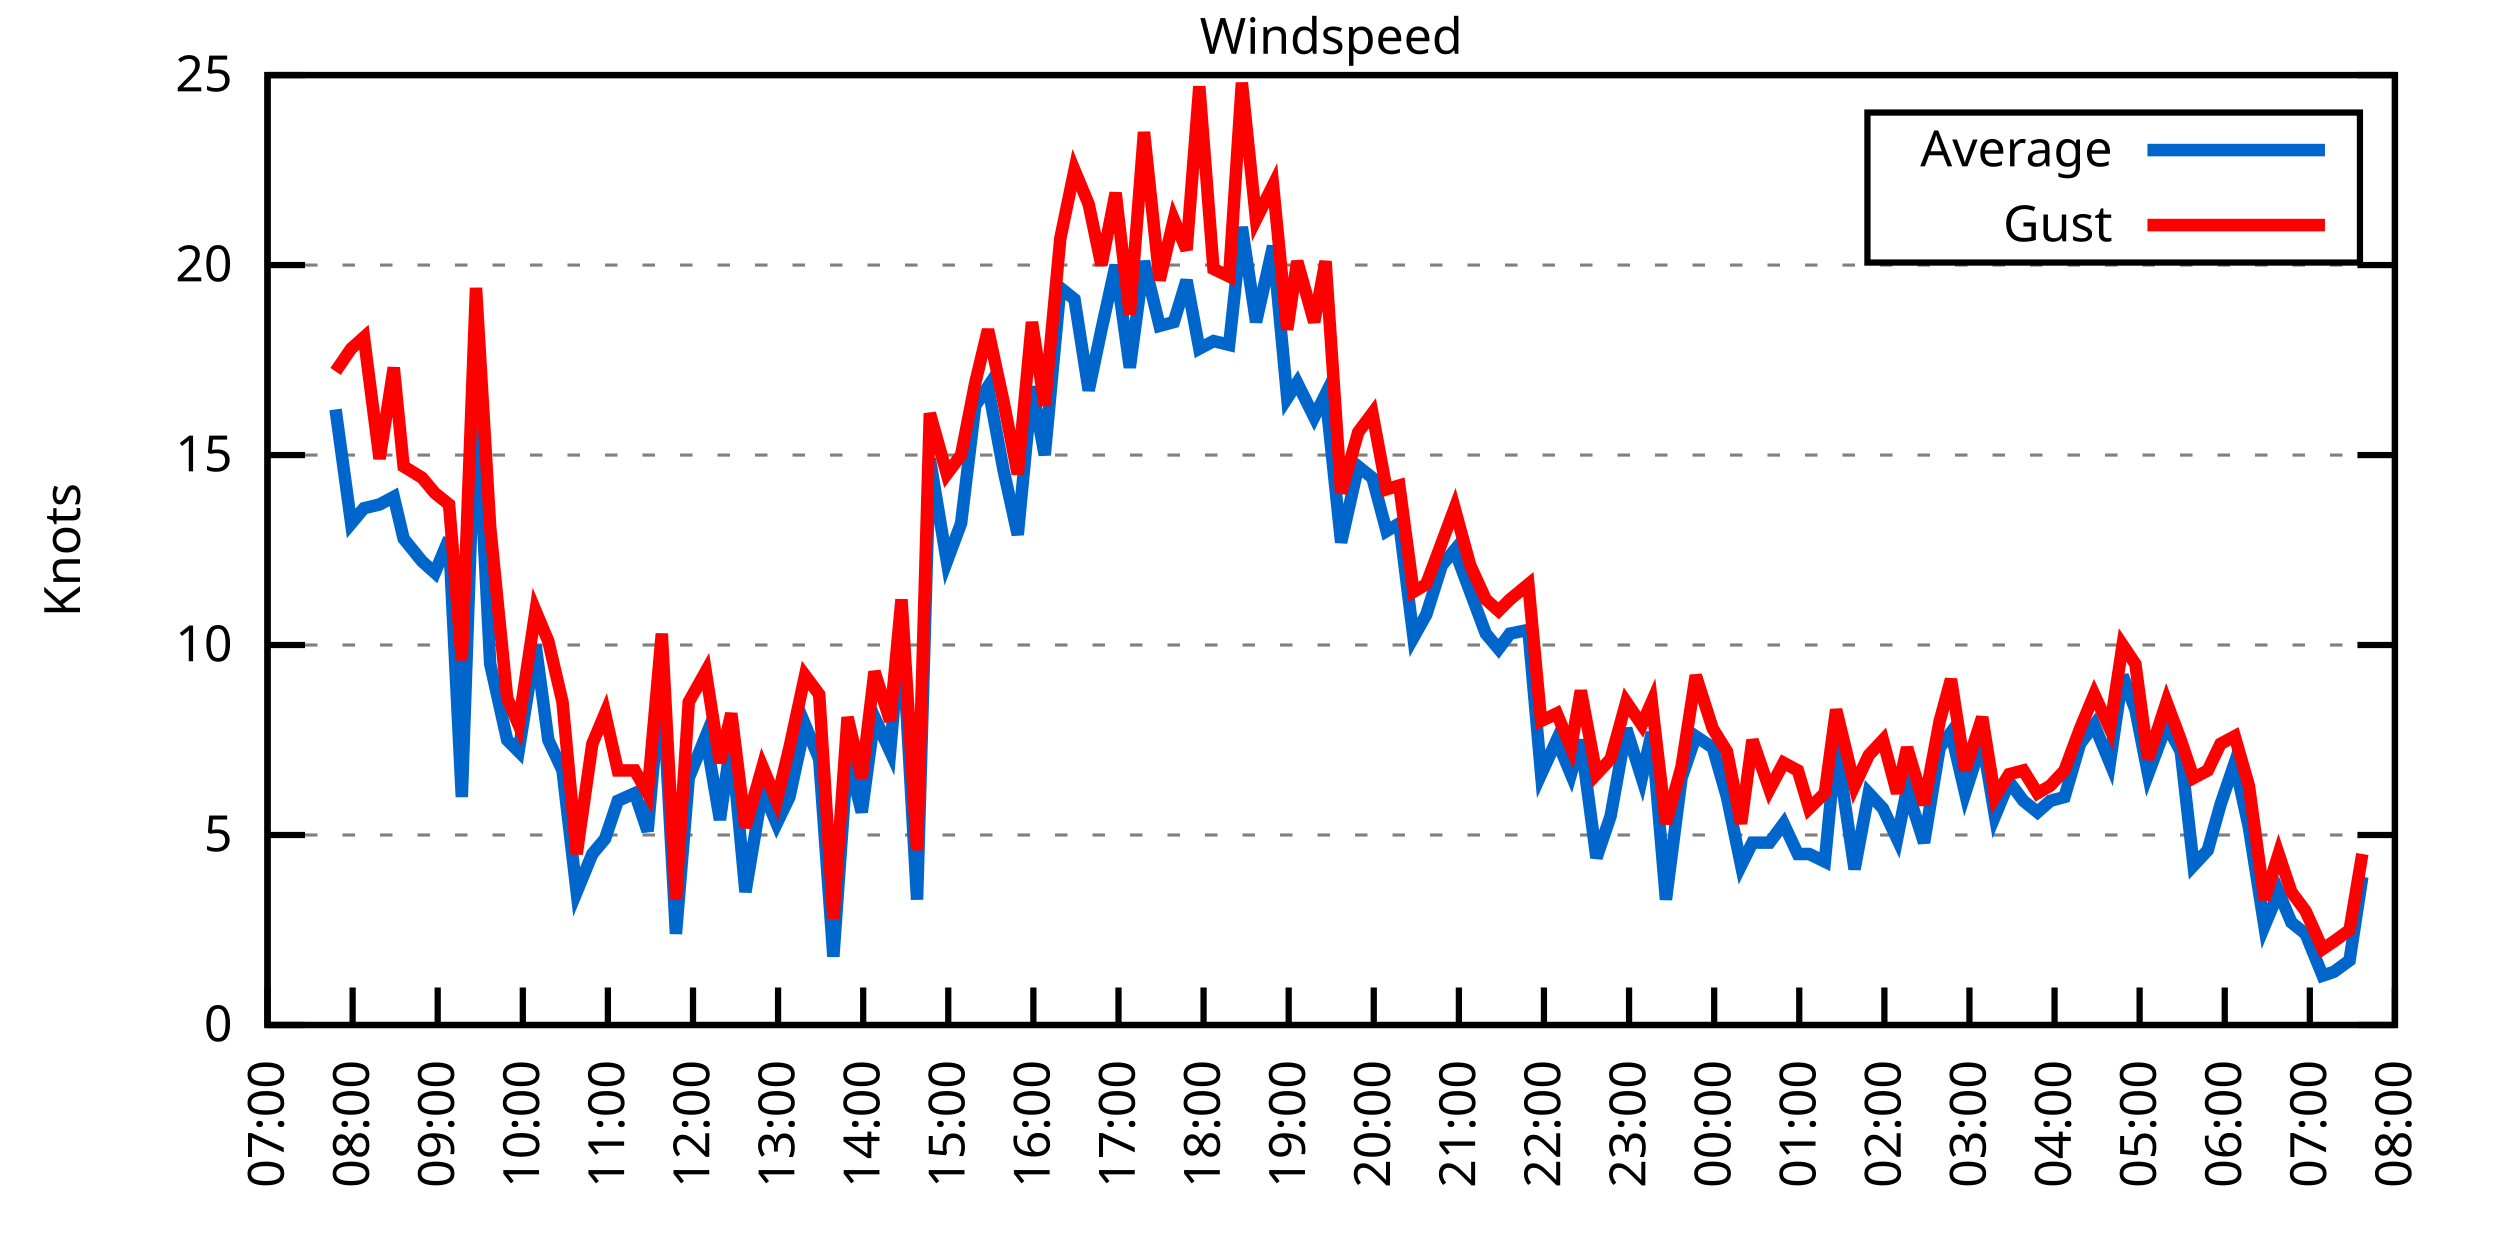
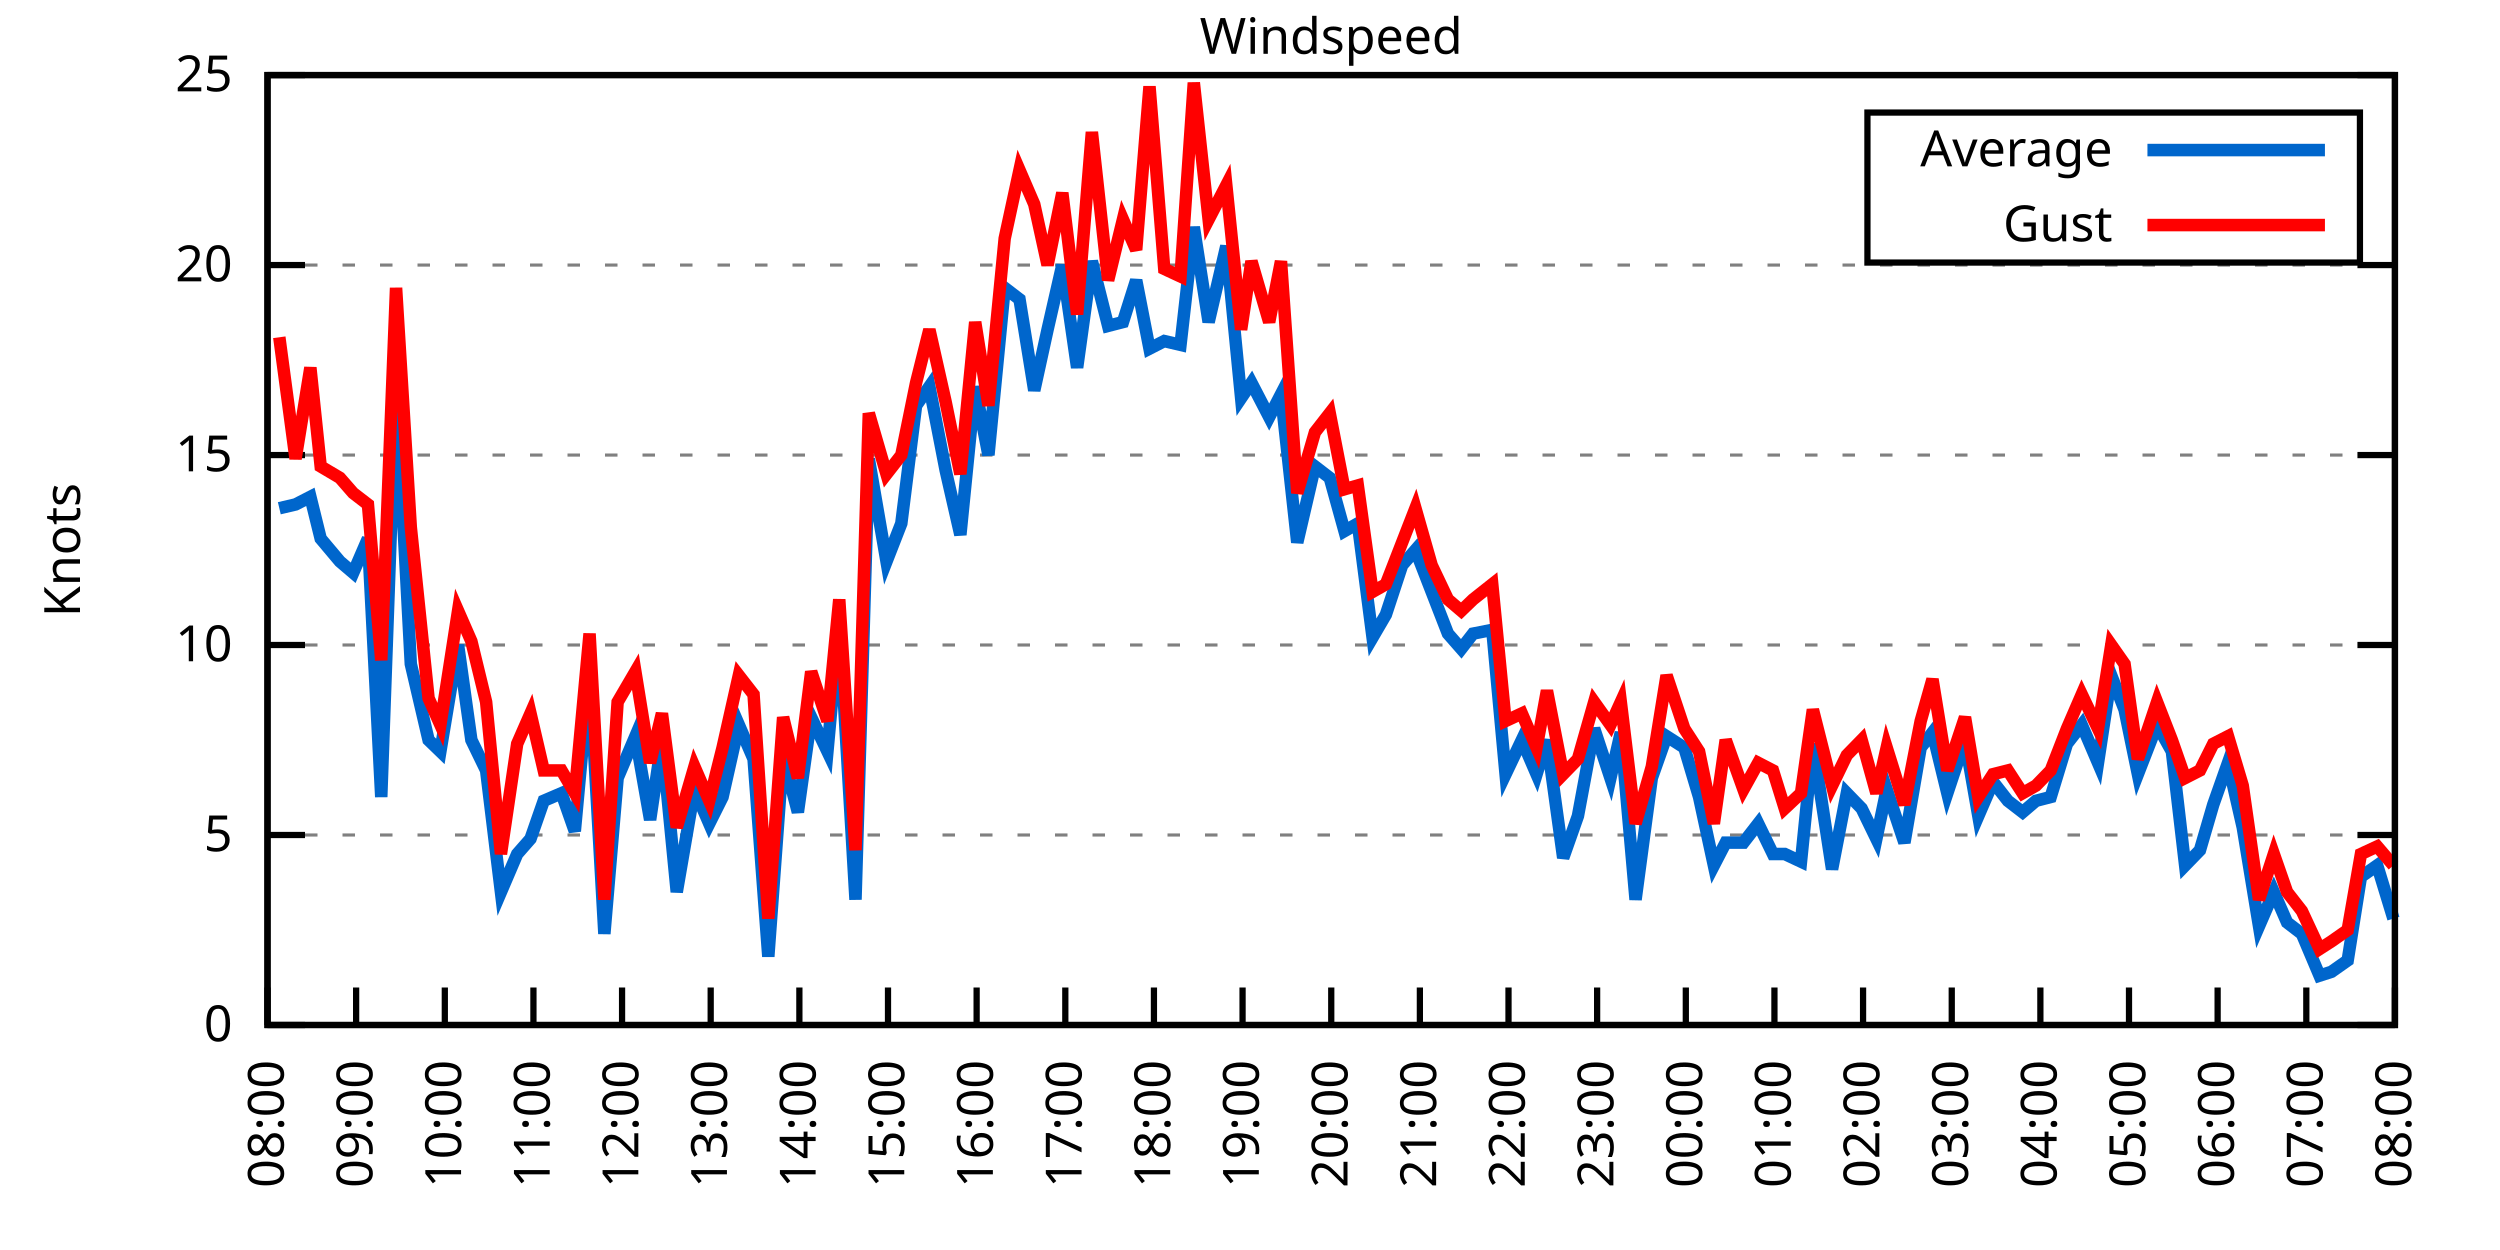
<svg xmlns="http://www.w3.org/2000/svg" xmlns:xlink="http://www.w3.org/1999/xlink" width="400" height="200" viewBox="0 0 400 200">
  <g id="gnuplot_canvas">
    <rect x="0" y="0" width="400" height="200" fill="none" />
    <defs>
      <circle id="gpDot" r="0.5" stroke-width="0.5" stroke="currentColor" />
      <path id="gpPt0" stroke-width="0.333" stroke="currentColor" d="M-1,0 h2 M0,-1 v2" />
      <path id="gpPt1" stroke-width="0.333" stroke="currentColor" d="M-1,-1 L1,1 M1,-1 L-1,1" />
      <path id="gpPt2" stroke-width="0.333" stroke="currentColor" d="M-1,0 L1,0 M0,-1 L0,1 M-1,-1 L1,1 M-1,1 L1,-1" />
      <rect id="gpPt3" stroke-width="0.333" stroke="currentColor" x="-1" y="-1" width="2" height="2" />
      <rect id="gpPt4" stroke-width="0.333" stroke="currentColor" fill="currentColor" x="-1" y="-1" width="2" height="2" />
      <circle id="gpPt5" stroke-width="0.333" stroke="currentColor" cx="0" cy="0" r="1" />
      <use xlink:href="#gpPt5" id="gpPt6" fill="currentColor" stroke="none" />
      <path id="gpPt7" stroke-width="0.333" stroke="currentColor" d="M0,-1.33 L-1.33,0.67 L1.33,0.67 z" />
      <use xlink:href="#gpPt7" id="gpPt8" fill="currentColor" stroke="none" />
      <use xlink:href="#gpPt7" id="gpPt9" stroke="currentColor" transform="rotate(180)" />
      <use xlink:href="#gpPt9" id="gpPt10" fill="currentColor" stroke="none" />
      <use xlink:href="#gpPt3" id="gpPt11" stroke="currentColor" transform="rotate(45)" />
      <use xlink:href="#gpPt11" id="gpPt12" fill="currentColor" stroke="none" />
      <path id="gpPt13" stroke-width="0.333" stroke="currentColor" d="M0,1.330 L1.265,0.411 L0.782,-1.067 L-0.782,-1.076 L-1.265,0.411 z" />
      <use xlink:href="#gpPt13" id="gpPt14" fill="currentColor" stroke="none" />
      <filter id="textbox" filterUnits="objectBoundingBox" x="0" y="0" height="1" width="1">
        <feFlood flood-color="white" flood-opacity="1" result="bgnd" />
        <feComposite in="SourceGraphic" in2="bgnd" operator="atop" />
      </filter>
      <filter id="greybox" filterUnits="objectBoundingBox" x="0" y="0" height="1" width="1">
        <feFlood flood-color="lightgrey" flood-opacity="1" result="grey" />
        <feComposite in="SourceGraphic" in2="grey" operator="atop" />
      </filter>
    </defs>
    <g fill="none" color="white" stroke="currentColor" stroke-width="1.00" stroke-linecap="butt" stroke-linejoin="miter">
</g>
    <g fill="none" color="black" stroke="currentColor" stroke-width="1.00" stroke-linecap="butt" stroke-linejoin="miter">
      <g stroke="none" shape-rendering="crispEdges">
        <polygon fill="rgb(255, 255, 255)" points="42.80,164.00 383.18,164.00 383.18,12.02 42.80,12.02 " />
      </g>
    </g>
    <g fill="none" color="black" stroke="currentColor" stroke-width="1.00" stroke-linecap="butt" stroke-linejoin="miter">
</g>
    <g fill="none" color="black" stroke="black" stroke-width="0.50" stroke-linecap="butt" stroke-linejoin="miter">
</g>
    <g fill="none" color="gray" stroke="currentColor" stroke-width="0.50" stroke-linecap="butt" stroke-linejoin="miter">
      <path stroke="gray" stroke-dasharray="2,4" class="gridline" d="M42.80,164.00 L383.19,164.00  " />
    </g>
    <g fill="none" color="gray" stroke="gray" stroke-width="1.00" stroke-linecap="butt" stroke-linejoin="miter">
</g>
    <g fill="none" color="black" stroke="currentColor" stroke-width="1.00" stroke-linecap="butt" stroke-linejoin="miter">
      <path stroke="black" d="M42.80,164.00 L48.80,164.00 M383.19,164.00 L377.19,164.00  " />
      <g transform="translate(37.20,166.60)" stroke="none" fill="black" font-family="Sans" font-size="8.00" text-anchor="end">
        <text>
          <tspan font-family="Sans"> 0</tspan>
        </text>
      </g>
    </g>
    <g fill="none" color="black" stroke="currentColor" stroke-width="1.00" stroke-linecap="butt" stroke-linejoin="miter">
</g>
    <g fill="none" color="black" stroke="black" stroke-width="0.50" stroke-linecap="butt" stroke-linejoin="miter">
</g>
    <g fill="none" color="gray" stroke="currentColor" stroke-width="0.50" stroke-linecap="butt" stroke-linejoin="miter">
      <path stroke="gray" stroke-dasharray="2,4" class="gridline" d="M42.80,133.60 L383.19,133.60  " />
    </g>
    <g fill="none" color="gray" stroke="gray" stroke-width="1.00" stroke-linecap="butt" stroke-linejoin="miter">
</g>
    <g fill="none" color="black" stroke="currentColor" stroke-width="1.00" stroke-linecap="butt" stroke-linejoin="miter">
      <path stroke="black" d="M42.80,133.60 L48.80,133.60 M383.19,133.60 L377.19,133.60  " />
      <g transform="translate(37.20,136.20)" stroke="none" fill="black" font-family="Sans" font-size="8.00" text-anchor="end">
        <text>
          <tspan font-family="Sans"> 5</tspan>
        </text>
      </g>
    </g>
    <g fill="none" color="black" stroke="currentColor" stroke-width="1.00" stroke-linecap="butt" stroke-linejoin="miter">
</g>
    <g fill="none" color="black" stroke="black" stroke-width="0.50" stroke-linecap="butt" stroke-linejoin="miter">
</g>
    <g fill="none" color="gray" stroke="currentColor" stroke-width="0.50" stroke-linecap="butt" stroke-linejoin="miter">
      <path stroke="gray" stroke-dasharray="2,4" class="gridline" d="M42.80,103.20 L383.19,103.20  " />
    </g>
    <g fill="none" color="gray" stroke="gray" stroke-width="1.00" stroke-linecap="butt" stroke-linejoin="miter">
</g>
    <g fill="none" color="black" stroke="currentColor" stroke-width="1.00" stroke-linecap="butt" stroke-linejoin="miter">
      <path stroke="black" d="M42.80,103.20 L48.80,103.20 M383.19,103.20 L377.19,103.20  " />
      <g transform="translate(37.20,105.80)" stroke="none" fill="black" font-family="Sans" font-size="8.00" text-anchor="end">
        <text>
          <tspan font-family="Sans"> 10</tspan>
        </text>
      </g>
    </g>
    <g fill="none" color="black" stroke="currentColor" stroke-width="1.00" stroke-linecap="butt" stroke-linejoin="miter">
</g>
    <g fill="none" color="black" stroke="black" stroke-width="0.50" stroke-linecap="butt" stroke-linejoin="miter">
</g>
    <g fill="none" color="gray" stroke="currentColor" stroke-width="0.50" stroke-linecap="butt" stroke-linejoin="miter">
      <path stroke="gray" stroke-dasharray="2,4" class="gridline" d="M42.80,72.81 L383.19,72.81  " />
    </g>
    <g fill="none" color="gray" stroke="gray" stroke-width="1.00" stroke-linecap="butt" stroke-linejoin="miter">
</g>
    <g fill="none" color="black" stroke="currentColor" stroke-width="1.00" stroke-linecap="butt" stroke-linejoin="miter">
      <path stroke="black" d="M42.80,72.81 L48.80,72.81 M383.19,72.81 L377.19,72.81  " />
      <g transform="translate(37.20,75.41)" stroke="none" fill="black" font-family="Sans" font-size="8.00" text-anchor="end">
        <text>
          <tspan font-family="Sans"> 15</tspan>
        </text>
      </g>
    </g>
    <g fill="none" color="black" stroke="currentColor" stroke-width="1.00" stroke-linecap="butt" stroke-linejoin="miter">
</g>
    <g fill="none" color="black" stroke="black" stroke-width="0.50" stroke-linecap="butt" stroke-linejoin="miter">
</g>
    <g fill="none" color="gray" stroke="currentColor" stroke-width="0.50" stroke-linecap="butt" stroke-linejoin="miter">
      <path stroke="gray" stroke-dasharray="2,4" class="gridline" d="M42.80,42.41 L383.19,42.41  " />
    </g>
    <g fill="none" color="gray" stroke="gray" stroke-width="1.00" stroke-linecap="butt" stroke-linejoin="miter">
</g>
    <g fill="none" color="black" stroke="currentColor" stroke-width="1.00" stroke-linecap="butt" stroke-linejoin="miter">
      <path stroke="black" d="M42.80,42.41 L48.80,42.41 M383.19,42.41 L377.19,42.41  " />
      <g transform="translate(37.20,45.01)" stroke="none" fill="black" font-family="Sans" font-size="8.00" text-anchor="end">
        <text>
          <tspan font-family="Sans"> 20</tspan>
        </text>
      </g>
    </g>
    <g fill="none" color="black" stroke="currentColor" stroke-width="1.00" stroke-linecap="butt" stroke-linejoin="miter">
</g>
    <g fill="none" color="black" stroke="black" stroke-width="0.50" stroke-linecap="butt" stroke-linejoin="miter">
</g>
    <g fill="none" color="gray" stroke="currentColor" stroke-width="0.50" stroke-linecap="butt" stroke-linejoin="miter">
      <path stroke="gray" stroke-dasharray="2,4" class="gridline" d="M42.80,12.01 L383.19,12.01  " />
    </g>
    <g fill="none" color="gray" stroke="gray" stroke-width="1.00" stroke-linecap="butt" stroke-linejoin="miter">
</g>
    <g fill="none" color="black" stroke="currentColor" stroke-width="1.00" stroke-linecap="butt" stroke-linejoin="miter">
      <path stroke="black" d="M42.80,12.01 L48.80,12.01 M383.19,12.01 L377.19,12.01  " />
      <g transform="translate(37.20,14.61)" stroke="none" fill="black" font-family="Sans" font-size="8.00" text-anchor="end">
        <text>
          <tspan font-family="Sans"> 25</tspan>
        </text>
      </g>
    </g>
    <g fill="none" color="black" stroke="currentColor" stroke-width="1.00" stroke-linecap="butt" stroke-linejoin="miter">
      <path stroke="black" d="M42.80,164.00 L42.80,158.00  " />
      <g transform="translate(45.40,169.60) rotate(270.00)" stroke="none" fill="black" font-family="Sans" font-size="8.00" text-anchor="end">
        <text>
-           <tspan font-family="Sans">07:00</tspan>
-         </text>
-       </g>
-     </g>
-     <g fill="none" color="black" stroke="currentColor" stroke-width="1.00" stroke-linecap="butt" stroke-linejoin="miter">
-       <path stroke="black" d="M56.42,164.00 L56.42,158.00  " />
-       <g transform="translate(59.02,169.60) rotate(270.00)" stroke="none" fill="black" font-family="Sans" font-size="8.00" text-anchor="end">
-         <text>
          <tspan font-family="Sans">08:00</tspan>
        </text>
      </g>
    </g>
    <g fill="none" color="black" stroke="currentColor" stroke-width="1.00" stroke-linecap="butt" stroke-linejoin="miter">
-       <path stroke="black" d="M70.03,164.00 L70.03,158.00  " />
-       <g transform="translate(72.63,169.60) rotate(270.00)" stroke="none" fill="black" font-family="Sans" font-size="8.00" text-anchor="end">
+       <path stroke="black" d="M56.98,164.00 L56.98,158.00  " />
+       <g transform="translate(59.58,169.60) rotate(270.00)" stroke="none" fill="black" font-family="Sans" font-size="8.00" text-anchor="end">
        <text>
          <tspan font-family="Sans">09:00</tspan>
        </text>
      </g>
    </g>
    <g fill="none" color="black" stroke="currentColor" stroke-width="1.00" stroke-linecap="butt" stroke-linejoin="miter">
-       <path stroke="black" d="M83.65,164.00 L83.65,158.00  " />
-       <g transform="translate(86.25,169.60) rotate(270.00)" stroke="none" fill="black" font-family="Sans" font-size="8.00" text-anchor="end">
+       <path stroke="black" d="M71.17,164.00 L71.17,158.00  " />
+       <g transform="translate(73.77,169.60) rotate(270.00)" stroke="none" fill="black" font-family="Sans" font-size="8.00" text-anchor="end">
        <text>
          <tspan font-family="Sans">10:00</tspan>
        </text>
      </g>
    </g>
    <g fill="none" color="black" stroke="currentColor" stroke-width="1.00" stroke-linecap="butt" stroke-linejoin="miter">
-       <path stroke="black" d="M97.26,164.00 L97.26,158.00  " />
-       <g transform="translate(99.86,169.60) rotate(270.00)" stroke="none" fill="black" font-family="Sans" font-size="8.00" text-anchor="end">
+       <path stroke="black" d="M85.35,164.00 L85.35,158.00  " />
+       <g transform="translate(87.95,169.60) rotate(270.00)" stroke="none" fill="black" font-family="Sans" font-size="8.00" text-anchor="end">
        <text>
          <tspan font-family="Sans">11:00</tspan>
        </text>
      </g>
    </g>
    <g fill="none" color="black" stroke="currentColor" stroke-width="1.00" stroke-linecap="butt" stroke-linejoin="miter">
-       <path stroke="black" d="M110.88,164.00 L110.88,158.00  " />
-       <g transform="translate(113.48,169.60) rotate(270.00)" stroke="none" fill="black" font-family="Sans" font-size="8.00" text-anchor="end">
+       <path stroke="black" d="M99.53,164.00 L99.53,158.00  " />
+       <g transform="translate(102.13,169.60) rotate(270.00)" stroke="none" fill="black" font-family="Sans" font-size="8.00" text-anchor="end">
        <text>
          <tspan font-family="Sans">12:00</tspan>
        </text>
      </g>
    </g>
    <g fill="none" color="black" stroke="currentColor" stroke-width="1.00" stroke-linecap="butt" stroke-linejoin="miter">
-       <path stroke="black" d="M124.49,164.00 L124.49,158.00  " />
-       <g transform="translate(127.09,169.60) rotate(270.00)" stroke="none" fill="black" font-family="Sans" font-size="8.00" text-anchor="end">
+       <path stroke="black" d="M113.71,164.00 L113.71,158.00  " />
+       <g transform="translate(116.31,169.60) rotate(270.00)" stroke="none" fill="black" font-family="Sans" font-size="8.00" text-anchor="end">
        <text>
          <tspan font-family="Sans">13:00</tspan>
        </text>
      </g>
    </g>
    <g fill="none" color="black" stroke="currentColor" stroke-width="1.00" stroke-linecap="butt" stroke-linejoin="miter">
-       <path stroke="black" d="M138.11,164.00 L138.11,158.00  " />
-       <g transform="translate(140.71,169.60) rotate(270.00)" stroke="none" fill="black" font-family="Sans" font-size="8.00" text-anchor="end">
+       <path stroke="black" d="M127.90,164.00 L127.90,158.00  " />
+       <g transform="translate(130.50,169.60) rotate(270.00)" stroke="none" fill="black" font-family="Sans" font-size="8.00" text-anchor="end">
        <text>
          <tspan font-family="Sans">14:00</tspan>
        </text>
      </g>
    </g>
    <g fill="none" color="black" stroke="currentColor" stroke-width="1.00" stroke-linecap="butt" stroke-linejoin="miter">
-       <path stroke="black" d="M151.72,164.00 L151.72,158.00  " />
-       <g transform="translate(154.32,169.60) rotate(270.00)" stroke="none" fill="black" font-family="Sans" font-size="8.00" text-anchor="end">
+       <path stroke="black" d="M142.08,164.00 L142.08,158.00  " />
+       <g transform="translate(144.68,169.60) rotate(270.00)" stroke="none" fill="black" font-family="Sans" font-size="8.00" text-anchor="end">
        <text>
          <tspan font-family="Sans">15:00</tspan>
        </text>
      </g>
    </g>
    <g fill="none" color="black" stroke="currentColor" stroke-width="1.00" stroke-linecap="butt" stroke-linejoin="miter">
-       <path stroke="black" d="M165.34,164.00 L165.34,158.00  " />
-       <g transform="translate(167.94,169.60) rotate(270.00)" stroke="none" fill="black" font-family="Sans" font-size="8.00" text-anchor="end">
+       <path stroke="black" d="M156.26,164.00 L156.26,158.00  " />
+       <g transform="translate(158.86,169.60) rotate(270.00)" stroke="none" fill="black" font-family="Sans" font-size="8.00" text-anchor="end">
        <text>
          <tspan font-family="Sans">16:00</tspan>
        </text>
      </g>
    </g>
    <g fill="none" color="black" stroke="currentColor" stroke-width="1.00" stroke-linecap="butt" stroke-linejoin="miter">
-       <path stroke="black" d="M178.96,164.00 L178.96,158.00  " />
-       <g transform="translate(181.56,169.60) rotate(270.00)" stroke="none" fill="black" font-family="Sans" font-size="8.00" text-anchor="end">
+       <path stroke="black" d="M170.45,164.00 L170.45,158.00  " />
+       <g transform="translate(173.05,169.60) rotate(270.00)" stroke="none" fill="black" font-family="Sans" font-size="8.00" text-anchor="end">
        <text>
          <tspan font-family="Sans">17:00</tspan>
        </text>
      </g>
    </g>
    <g fill="none" color="black" stroke="currentColor" stroke-width="1.00" stroke-linecap="butt" stroke-linejoin="miter">
-       <path stroke="black" d="M192.57,164.00 L192.57,158.00  " />
-       <g transform="translate(195.17,169.60) rotate(270.00)" stroke="none" fill="black" font-family="Sans" font-size="8.00" text-anchor="end">
+       <path stroke="black" d="M184.63,164.00 L184.63,158.00  " />
+       <g transform="translate(187.23,169.60) rotate(270.00)" stroke="none" fill="black" font-family="Sans" font-size="8.00" text-anchor="end">
        <text>
          <tspan font-family="Sans">18:00</tspan>
        </text>
      </g>
    </g>
    <g fill="none" color="black" stroke="currentColor" stroke-width="1.00" stroke-linecap="butt" stroke-linejoin="miter">
-       <path stroke="black" d="M206.19,164.00 L206.19,158.00  " />
-       <g transform="translate(208.79,169.60) rotate(270.00)" stroke="none" fill="black" font-family="Sans" font-size="8.00" text-anchor="end">
+       <path stroke="black" d="M198.81,164.00 L198.81,158.00  " />
+       <g transform="translate(201.41,169.60) rotate(270.00)" stroke="none" fill="black" font-family="Sans" font-size="8.00" text-anchor="end">
        <text>
          <tspan font-family="Sans">19:00</tspan>
        </text>
      </g>
    </g>
    <g fill="none" color="black" stroke="currentColor" stroke-width="1.00" stroke-linecap="butt" stroke-linejoin="miter">
-       <path stroke="black" d="M219.80,164.00 L219.80,158.00  " />
-       <g transform="translate(222.40,169.60) rotate(270.00)" stroke="none" fill="black" font-family="Sans" font-size="8.00" text-anchor="end">
+       <path stroke="black" d="M213.00,164.00 L213.00,158.00  " />
+       <g transform="translate(215.60,169.60) rotate(270.00)" stroke="none" fill="black" font-family="Sans" font-size="8.00" text-anchor="end">
        <text>
          <tspan font-family="Sans">20:00</tspan>
        </text>
      </g>
    </g>
    <g fill="none" color="black" stroke="currentColor" stroke-width="1.00" stroke-linecap="butt" stroke-linejoin="miter">
-       <path stroke="black" d="M233.42,164.00 L233.42,158.00  " />
-       <g transform="translate(236.02,169.60) rotate(270.00)" stroke="none" fill="black" font-family="Sans" font-size="8.00" text-anchor="end">
+       <path stroke="black" d="M227.18,164.00 L227.18,158.00  " />
+       <g transform="translate(229.78,169.60) rotate(270.00)" stroke="none" fill="black" font-family="Sans" font-size="8.00" text-anchor="end">
        <text>
          <tspan font-family="Sans">21:00</tspan>
        </text>
      </g>
    </g>
    <g fill="none" color="black" stroke="currentColor" stroke-width="1.00" stroke-linecap="butt" stroke-linejoin="miter">
-       <path stroke="black" d="M247.03,164.00 L247.03,158.00  " />
-       <g transform="translate(249.63,169.60) rotate(270.00)" stroke="none" fill="black" font-family="Sans" font-size="8.00" text-anchor="end">
+       <path stroke="black" d="M241.36,164.00 L241.36,158.00  " />
+       <g transform="translate(243.96,169.60) rotate(270.00)" stroke="none" fill="black" font-family="Sans" font-size="8.00" text-anchor="end">
        <text>
          <tspan font-family="Sans">22:00</tspan>
        </text>
      </g>
    </g>
    <g fill="none" color="black" stroke="currentColor" stroke-width="1.00" stroke-linecap="butt" stroke-linejoin="miter">
-       <path stroke="black" d="M260.65,164.00 L260.65,158.00  " />
-       <g transform="translate(263.25,169.60) rotate(270.00)" stroke="none" fill="black" font-family="Sans" font-size="8.00" text-anchor="end">
+       <path stroke="black" d="M255.54,164.00 L255.54,158.00  " />
+       <g transform="translate(258.14,169.60) rotate(270.00)" stroke="none" fill="black" font-family="Sans" font-size="8.00" text-anchor="end">
        <text>
          <tspan font-family="Sans">23:00</tspan>
        </text>
      </g>
    </g>
    <g fill="none" color="black" stroke="currentColor" stroke-width="1.00" stroke-linecap="butt" stroke-linejoin="miter">
-       <path stroke="black" d="M274.27,164.00 L274.27,158.00  " />
-       <g transform="translate(276.87,169.60) rotate(270.00)" stroke="none" fill="black" font-family="Sans" font-size="8.00" text-anchor="end">
+       <path stroke="black" d="M269.73,164.00 L269.73,158.00  " />
+       <g transform="translate(272.33,169.60) rotate(270.00)" stroke="none" fill="black" font-family="Sans" font-size="8.00" text-anchor="end">
        <text>
          <tspan font-family="Sans">00:00</tspan>
        </text>
      </g>
    </g>
    <g fill="none" color="black" stroke="currentColor" stroke-width="1.00" stroke-linecap="butt" stroke-linejoin="miter">
-       <path stroke="black" d="M287.88,164.00 L287.88,158.00  " />
-       <g transform="translate(290.48,169.60) rotate(270.00)" stroke="none" fill="black" font-family="Sans" font-size="8.00" text-anchor="end">
+       <path stroke="black" d="M283.91,164.00 L283.91,158.00  " />
+       <g transform="translate(286.51,169.60) rotate(270.00)" stroke="none" fill="black" font-family="Sans" font-size="8.00" text-anchor="end">
        <text>
          <tspan font-family="Sans">01:00</tspan>
        </text>
      </g>
    </g>
    <g fill="none" color="black" stroke="currentColor" stroke-width="1.00" stroke-linecap="butt" stroke-linejoin="miter">
-       <path stroke="black" d="M301.50,164.00 L301.50,158.00  " />
-       <g transform="translate(304.10,169.60) rotate(270.00)" stroke="none" fill="black" font-family="Sans" font-size="8.00" text-anchor="end">
+       <path stroke="black" d="M298.09,164.00 L298.09,158.00  " />
+       <g transform="translate(300.69,169.60) rotate(270.00)" stroke="none" fill="black" font-family="Sans" font-size="8.00" text-anchor="end">
        <text>
          <tspan font-family="Sans">02:00</tspan>
        </text>
      </g>
    </g>
    <g fill="none" color="black" stroke="currentColor" stroke-width="1.00" stroke-linecap="butt" stroke-linejoin="miter">
-       <path stroke="black" d="M315.11,164.00 L315.11,158.00  " />
-       <g transform="translate(317.71,169.60) rotate(270.00)" stroke="none" fill="black" font-family="Sans" font-size="8.00" text-anchor="end">
+       <path stroke="black" d="M312.28,164.00 L312.28,158.00  " />
+       <g transform="translate(314.88,169.60) rotate(270.00)" stroke="none" fill="black" font-family="Sans" font-size="8.00" text-anchor="end">
        <text>
          <tspan font-family="Sans">03:00</tspan>
        </text>
      </g>
    </g>
    <g fill="none" color="black" stroke="currentColor" stroke-width="1.00" stroke-linecap="butt" stroke-linejoin="miter">
-       <path stroke="black" d="M328.73,164.00 L328.73,158.00  " />
-       <g transform="translate(331.33,169.60) rotate(270.00)" stroke="none" fill="black" font-family="Sans" font-size="8.00" text-anchor="end">
+       <path stroke="black" d="M326.46,164.00 L326.46,158.00  " />
+       <g transform="translate(329.06,169.60) rotate(270.00)" stroke="none" fill="black" font-family="Sans" font-size="8.00" text-anchor="end">
        <text>
          <tspan font-family="Sans">04:00</tspan>
        </text>
      </g>
    </g>
    <g fill="none" color="black" stroke="currentColor" stroke-width="1.00" stroke-linecap="butt" stroke-linejoin="miter">
-       <path stroke="black" d="M342.34,164.00 L342.34,158.00  " />
-       <g transform="translate(344.94,169.60) rotate(270.00)" stroke="none" fill="black" font-family="Sans" font-size="8.00" text-anchor="end">
+       <path stroke="black" d="M340.64,164.00 L340.64,158.00  " />
+       <g transform="translate(343.24,169.60) rotate(270.00)" stroke="none" fill="black" font-family="Sans" font-size="8.00" text-anchor="end">
        <text>
          <tspan font-family="Sans">05:00</tspan>
        </text>
      </g>
    </g>
    <g fill="none" color="black" stroke="currentColor" stroke-width="1.00" stroke-linecap="butt" stroke-linejoin="miter">
-       <path stroke="black" d="M355.96,164.00 L355.96,158.00  " />
-       <g transform="translate(358.56,169.60) rotate(270.00)" stroke="none" fill="black" font-family="Sans" font-size="8.00" text-anchor="end">
+       <path stroke="black" d="M354.82,164.00 L354.82,158.00  " />
+       <g transform="translate(357.42,169.60) rotate(270.00)" stroke="none" fill="black" font-family="Sans" font-size="8.00" text-anchor="end">
        <text>
          <tspan font-family="Sans">06:00</tspan>
        </text>
      </g>
    </g>
    <g fill="none" color="black" stroke="currentColor" stroke-width="1.00" stroke-linecap="butt" stroke-linejoin="miter">
-       <path stroke="black" d="M369.57,164.00 L369.57,158.00  " />
-       <g transform="translate(372.17,169.60) rotate(270.00)" stroke="none" fill="black" font-family="Sans" font-size="8.00" text-anchor="end">
+       <path stroke="black" d="M369.01,164.00 L369.01,158.00  " />
+       <g transform="translate(371.61,169.60) rotate(270.00)" stroke="none" fill="black" font-family="Sans" font-size="8.00" text-anchor="end">
        <text>
          <tspan font-family="Sans">07:00</tspan>
        </text>
      </g>
    </g>
    <g fill="none" color="black" stroke="currentColor" stroke-width="1.00" stroke-linecap="butt" stroke-linejoin="miter">
      <path stroke="black" d="M383.19,164.00 L383.19,158.00  " />
      <g transform="translate(385.79,169.60) rotate(270.00)" stroke="none" fill="black" font-family="Sans" font-size="8.00" text-anchor="end">
        <text>
          <tspan font-family="Sans">08:00</tspan>
        </text>
      </g>
    </g>
    <g fill="none" color="black" stroke="currentColor" stroke-width="1.00" stroke-linecap="butt" stroke-linejoin="miter">
</g>
    <g fill="none" color="black" stroke="currentColor" stroke-width="1.00" stroke-linecap="butt" stroke-linejoin="miter">
      <path stroke="black" d="M42.80,12.01 L42.80,164.00 L383.19,164.00 L383.19,12.01 L42.80,12.01 Z  " />
    </g>
    <g fill="none" color="black" stroke="currentColor" stroke-width="1.00" stroke-linecap="butt" stroke-linejoin="miter">
</g>
    <g fill="none" color="black" stroke="currentColor" stroke-width="1.00" stroke-linecap="butt" stroke-linejoin="miter">
      <path stroke="black" d="M298.79,42.01 L298.79,18.01 L377.59,18.01 L377.59,42.01 L298.79,42.01 Z  " />
    </g>
    <g id="Windspeed_plot_1">
      <g fill="none" color="white" stroke="black" stroke-width="2.00" stroke-linecap="butt" stroke-linejoin="miter">
</g>
      <g fill="none" color="black" stroke="currentColor" stroke-width="2.00" stroke-linecap="butt" stroke-linejoin="miter">
        <g transform="translate(337.99,26.61)" stroke="none" fill="black" font-family="Sans" font-size="8.00" text-anchor="end">
          <text>
            <tspan font-family="Sans">Average</tspan>
          </text>
        </g>
      </g>
      <g fill="none" color="black" stroke="currentColor" stroke-width="2.00" stroke-linecap="butt" stroke-linejoin="miter">
-         <path stroke="rgb(  0, 102, 204)" d="M343.59,24.01 L371.99,24.01 M53.69,65.51 L56.19,83.75 L58.23,81.32 L60.73,80.71 L63.00,79.49 L64.58,86.18   L67.54,89.83 L69.58,91.65 L71.85,86.18 L73.89,127.52 L76.16,61.86 L78.43,106.24 L81.15,118.40 L82.97,120.23   L85.69,103.20 L87.73,118.40 L90.00,123.27 L92.27,142.72 L94.77,136.64 L96.81,134.21 L98.85,128.13 L101.57,126.91   L103.62,132.99 L105.89,107.46 L108.15,149.41 L110.20,124.48 L112.92,117.80 L115.19,131.17 L117.01,118.40 L119.27,142.72   L122.00,126.31 L124.27,131.78 L126.31,127.52 L128.81,115.97 L131.07,121.44 L133.34,153.06 L135.61,120.83 L137.88,129.95   L139.92,114.76 L142.42,120.23 L144.24,99.56 L146.73,143.94 L148.77,73.41 L151.50,89.83 L153.77,83.75 L156.04,64.90   L158.08,61.86 L160.57,75.24 L162.84,85.57 L165.11,61.86 L167.16,72.81 L169.65,46.06 L171.92,47.88 L174.19,62.47   L176.23,52.74 L178.50,42.41 L180.77,58.82 L183.04,41.80 L185.54,52.14 L187.81,51.53 L189.85,44.84 L191.89,55.78   L194.16,54.57 L196.66,55.18 L198.70,36.33 L200.97,51.53 L203.69,39.37 L205.96,63.69 L207.55,61.25 L210.27,66.73   L212.09,63.08 L214.58,86.79 L217.31,74.63 L219.58,76.45 L221.85,84.97 L223.89,83.75 L226.16,101.99 L228.20,98.34   L230.70,90.44 L232.74,88.00 L235.23,94.69 L237.73,101.38 L239.77,103.81 L241.59,101.38 L244.54,100.77 L246.58,123.87   L249.08,118.40 L251.35,123.87 L252.93,118.40 L255.43,137.25 L257.70,130.56 L260.20,116.58 L262.69,124.48 L264.28,117.19   L266.55,143.94 L269.05,124.48 L271.32,117.80 L274.04,119.62 L276.31,127.52 L278.58,138.47 L280.39,134.82 L283.12,134.82   L285.38,131.78 L287.65,136.64 L289.47,136.64 L291.97,137.86 L293.78,119.01 L296.73,139.07 L299.00,126.91 L301.27,129.35   L303.54,134.21 L305.13,126.31 L307.85,134.82 L310.35,119.62 L312.16,117.19 L314.43,126.91 L317.15,118.40 L319.20,130.56   L321.47,125.09 L323.74,128.13 L326.00,129.95 L328.05,128.13 L330.32,127.52 L332.81,119.01 L335.08,115.97 L337.58,122.05   L339.62,108.07 L341.66,113.54 L343.70,123.87 L346.65,115.97 L348.92,120.23 L350.97,138.47 L353.24,136.03 L355.28,128.74   L357.55,122.05 L359.82,132.39 L362.31,148.19 L364.58,142.72 L366.62,147.59 L368.89,149.41 L371.62,156.10 L373.43,155.49   L375.93,153.66 L377.97,140.29  " />
+         <path stroke="rgb(  0, 102, 204)" d="M343.59,24.01 L371.99,24.01 M44.69,81.32 L47.29,80.71 L49.66,79.49 L51.31,86.18 L54.38,89.83 L56.51,91.65   L58.87,86.18 L61.00,127.52 L63.37,61.86 L65.73,106.24 L68.57,118.40 L70.46,120.23 L73.29,103.20 L75.42,118.40   L77.78,123.27 L80.15,142.72 L82.75,136.64 L84.88,134.21 L87.00,128.13 L89.84,126.91 L91.97,132.99 L94.33,107.46   L96.70,149.41 L98.82,124.48 L101.66,117.80 L104.02,131.17 L105.91,118.40 L108.28,142.72 L111.11,126.31 L113.48,131.78   L115.61,127.52 L118.21,115.97 L120.57,121.44 L122.93,153.06 L125.30,120.83 L127.66,129.95 L129.79,114.76 L132.39,120.23   L134.28,99.56 L136.88,143.94 L139.01,73.41 L141.84,89.83 L144.21,83.75 L146.57,64.90 L148.70,61.86 L151.30,75.24   L153.66,85.57 L156.03,61.86 L158.15,72.81 L160.75,46.06 L163.12,47.88 L165.48,62.47 L167.61,52.74 L169.97,42.41   L172.34,58.82 L174.70,41.80 L177.30,52.14 L179.67,51.53 L181.79,44.84 L183.92,55.78 L186.28,54.57 L188.88,55.18   L191.01,36.33 L193.38,51.53 L196.21,39.37 L198.58,63.69 L200.23,61.25 L203.07,66.73 L204.96,63.08 L207.56,86.79   L210.39,74.63 L212.76,76.45 L215.12,84.97 L217.25,83.75 L219.61,101.99 L221.74,98.34 L224.34,90.44 L226.47,88.00   L229.07,94.69 L231.67,101.38 L233.80,103.81 L235.69,101.38 L238.76,100.77 L240.89,123.87 L243.49,118.40 L245.85,123.87   L247.51,118.40 L250.11,137.25 L252.47,130.56 L255.07,116.58 L257.67,124.48 L259.33,117.19 L261.69,143.94 L264.29,124.48   L266.65,117.80 L269.49,119.62 L271.85,127.52 L274.22,138.47 L276.11,134.82 L278.95,134.82 L281.31,131.78 L283.67,136.64   L285.56,136.64 L288.16,137.86 L290.06,119.01 L293.13,139.07 L295.49,126.91 L297.86,129.35 L300.22,134.21 L301.87,126.31   L304.71,134.82 L307.31,119.62 L309.20,117.19 L311.57,126.91 L314.40,118.40 L316.53,130.56 L318.89,125.09 L321.26,128.13   L323.62,129.95 L325.75,128.13 L328.11,127.52 L330.71,119.01 L333.08,115.97 L335.68,122.05 L337.80,108.07 L339.93,113.54   L342.06,123.87 L345.13,115.97 L347.50,120.23 L349.62,138.47 L351.99,136.03 L354.12,128.74 L356.48,122.05 L358.84,132.39   L361.44,148.19 L363.81,142.72 L365.93,147.59 L368.30,149.41 L371.13,156.10 L373.03,155.49 L375.63,153.66 L377.75,140.29   L380.35,138.47 L382.95,146.98  " />
      </g>
    </g>
    <g id="Windspeed_plot_2">
      <g fill="none" color="black" stroke="currentColor" stroke-width="2.00" stroke-linecap="butt" stroke-linejoin="miter">
        <g transform="translate(337.99,38.61)" stroke="none" fill="black" font-family="Sans" font-size="8.00" text-anchor="end">
          <text>
            <tspan font-family="Sans">Gust</tspan>
          </text>
        </g>
      </g>
      <g fill="none" color="black" stroke="currentColor" stroke-width="2.00" stroke-linecap="butt" stroke-linejoin="miter">
-         <path stroke="rgb(255,   0,   0)" d="M343.59,36.01 L371.99,36.01 M53.69,59.43 L56.19,55.78 L58.23,53.96 L60.73,73.41 L63.00,58.82 L64.58,74.63   L67.54,76.45 L69.58,78.89 L71.85,80.71 L73.89,105.64 L76.16,46.06 L78.43,84.36 L81.15,111.72 L82.97,115.97   L85.69,97.73 L87.73,102.60 L90.00,112.32 L92.27,136.64 L94.77,119.01 L96.81,114.15 L98.85,123.27 L101.57,123.27   L103.62,126.91 L105.89,101.38 L108.15,143.94 L110.20,112.32 L112.92,107.46 L115.19,122.05 L117.01,114.15 L119.27,132.39   L122.00,122.66 L124.27,128.13 L126.31,119.62 L128.81,108.07 L131.07,111.11 L133.34,146.98 L135.61,114.76 L137.88,124.48   L139.92,107.46 L142.42,115.36 L144.24,95.91 L146.73,136.03 L148.77,66.12 L151.50,75.85 L153.77,72.81 L156.04,61.25   L158.08,52.74 L160.57,64.29 L162.84,75.85 L165.11,51.53 L167.16,64.90 L169.65,38.15 L171.92,27.21 L174.19,32.68   L176.23,42.41 L178.50,30.86 L180.77,50.31 L183.04,21.13 L185.54,44.84 L187.81,35.11 L189.85,39.98 L191.89,13.83   L194.16,43.02 L196.66,44.23 L198.70,13.23 L200.97,35.11 L203.69,29.64 L205.96,52.74 L207.55,41.80 L210.27,51.53   L212.09,41.80 L214.58,78.89 L217.31,69.16 L219.58,66.12 L221.85,78.28 L223.89,77.67 L226.16,94.69 L228.20,93.48   L230.70,86.79 L232.74,81.32 L235.23,90.44 L237.73,95.91 L239.77,97.73 L241.59,95.91 L244.54,93.48 L246.58,115.36   L249.08,114.15 L251.35,119.62 L252.93,110.50 L255.43,123.87 L257.70,121.44 L260.20,112.32 L262.69,115.97 L264.28,112.32   L266.55,131.78 L269.05,122.66 L271.32,108.07 L274.04,116.58 L276.31,120.23 L278.58,131.78 L280.39,118.40 L283.12,126.31   L285.38,122.05 L287.65,123.27 L289.47,129.35 L291.97,126.91 L293.78,113.54 L296.73,125.70 L299.00,120.83 L301.27,118.40   L303.54,126.91 L305.13,119.62 L307.85,128.74 L310.35,115.36 L312.16,108.68 L314.43,123.27 L317.15,114.76 L319.20,127.52   L321.47,123.87 L323.74,123.27 L326.00,126.91 L328.05,125.70 L330.32,123.27 L332.81,116.58 L335.08,111.11 L337.58,116.58   L339.62,103.20 L341.66,106.24 L343.70,121.44 L346.65,112.32 L348.92,118.40 L350.97,124.48 L353.24,123.27 L355.28,119.01   L357.55,117.80 L359.82,125.70 L362.31,143.94 L364.58,136.64 L366.62,142.72 L368.89,145.76 L371.62,151.84 L373.43,150.62   L375.93,148.80 L377.97,136.64  " />
+         <path stroke="rgb(255,   0,   0)" d="M343.59,36.01 L371.99,36.01 M44.69,53.96 L47.29,73.41 L49.66,58.82 L51.31,74.63 L54.38,76.45 L56.51,78.89   L58.87,80.71 L61.00,105.64 L63.37,46.06 L65.73,84.36 L68.57,111.72 L70.46,115.97 L73.29,97.73 L75.42,102.60   L77.78,112.32 L80.15,136.64 L82.75,119.01 L84.88,114.15 L87.00,123.27 L89.84,123.27 L91.97,126.91 L94.33,101.38   L96.70,143.94 L98.82,112.32 L101.66,107.46 L104.02,122.05 L105.91,114.15 L108.28,132.39 L111.11,122.66 L113.48,128.13   L115.61,119.62 L118.21,108.07 L120.57,111.11 L122.93,146.98 L125.30,114.76 L127.66,124.48 L129.79,107.46 L132.39,115.36   L134.28,95.91 L136.88,136.03 L139.01,66.12 L141.84,75.85 L144.21,72.81 L146.57,61.25 L148.70,52.74 L151.30,64.29   L153.66,75.85 L156.03,51.53 L158.15,64.90 L160.75,38.15 L163.12,27.21 L165.48,32.68 L167.61,42.41 L169.97,30.86   L172.34,50.31 L174.70,21.13 L177.30,44.84 L179.67,35.11 L181.79,39.98 L183.92,13.83 L186.28,43.02 L188.88,44.23   L191.01,13.23 L193.38,35.11 L196.21,29.64 L198.58,52.74 L200.23,41.80 L203.07,51.53 L204.96,41.80 L207.56,78.89   L210.39,69.16 L212.76,66.12 L215.12,78.28 L217.25,77.67 L219.61,94.69 L221.74,93.48 L224.34,86.79 L226.47,81.32   L229.07,90.44 L231.67,95.91 L233.80,97.73 L235.69,95.91 L238.76,93.48 L240.89,115.36 L243.49,114.15 L245.85,119.62   L247.51,110.50 L250.11,123.87 L252.47,121.44 L255.07,112.32 L257.67,115.97 L259.33,112.32 L261.69,131.78 L264.29,122.66   L266.65,108.07 L269.49,116.58 L271.85,120.23 L274.22,131.78 L276.11,118.40 L278.95,126.31 L281.31,122.05 L283.67,123.27   L285.56,129.35 L288.16,126.91 L290.06,113.54 L293.13,125.70 L295.49,120.83 L297.86,118.40 L300.22,126.91 L301.87,119.62   L304.71,128.74 L307.31,115.36 L309.20,108.68 L311.57,123.27 L314.40,114.76 L316.53,127.52 L318.89,123.87 L321.26,123.27   L323.62,126.91 L325.75,125.70 L328.11,123.27 L330.71,116.58 L333.08,111.11 L335.68,116.58 L337.80,103.20 L339.93,106.24   L342.06,121.44 L345.13,112.32 L347.50,118.40 L349.62,124.48 L351.99,123.27 L354.12,119.01 L356.48,117.80 L358.84,125.70   L361.44,143.94 L363.81,136.64 L365.93,142.72 L368.30,145.76 L371.13,151.84 L373.03,150.62 L375.63,148.80 L377.75,136.64   L380.35,135.43 L382.95,138.47  " />
      </g>
    </g>
    <g fill="none" color="black" stroke="currentColor" stroke-width="2.00" stroke-linecap="butt" stroke-linejoin="miter">
</g>
    <g fill="none" color="black" stroke="black" stroke-width="1.00" stroke-linecap="butt" stroke-linejoin="miter">
</g>
    <g fill="none" color="black" stroke="currentColor" stroke-width="1.00" stroke-linecap="butt" stroke-linejoin="miter">
      <path stroke="black" d="M42.80,12.01 L42.80,164.00 L383.19,164.00 L383.19,12.01 L42.80,12.01 Z  " />
      <g transform="translate(12.80,88.01) rotate(270.00)" stroke="none" fill="black" font-family="Sans" font-size="8.00" text-anchor="middle">
        <text>
          <tspan font-family="Sans">Knots</tspan>
        </text>
      </g>
    </g>
    <g fill="none" color="black" stroke="currentColor" stroke-width="1.00" stroke-linecap="butt" stroke-linejoin="miter">
</g>
    <g fill="none" color="black" stroke="currentColor" stroke-width="1.00" stroke-linecap="butt" stroke-linejoin="miter">
      <g transform="translate(212.99,8.61)" stroke="none" fill="black" font-family="Sans" font-size="8.00" text-anchor="middle">
        <text>
          <tspan font-family="Sans">Windspeed</tspan>
        </text>
      </g>
    </g>
    <g fill="none" color="black" stroke="currentColor" stroke-width="1.00" stroke-linecap="butt" stroke-linejoin="miter">
</g>
  </g>
</svg>
